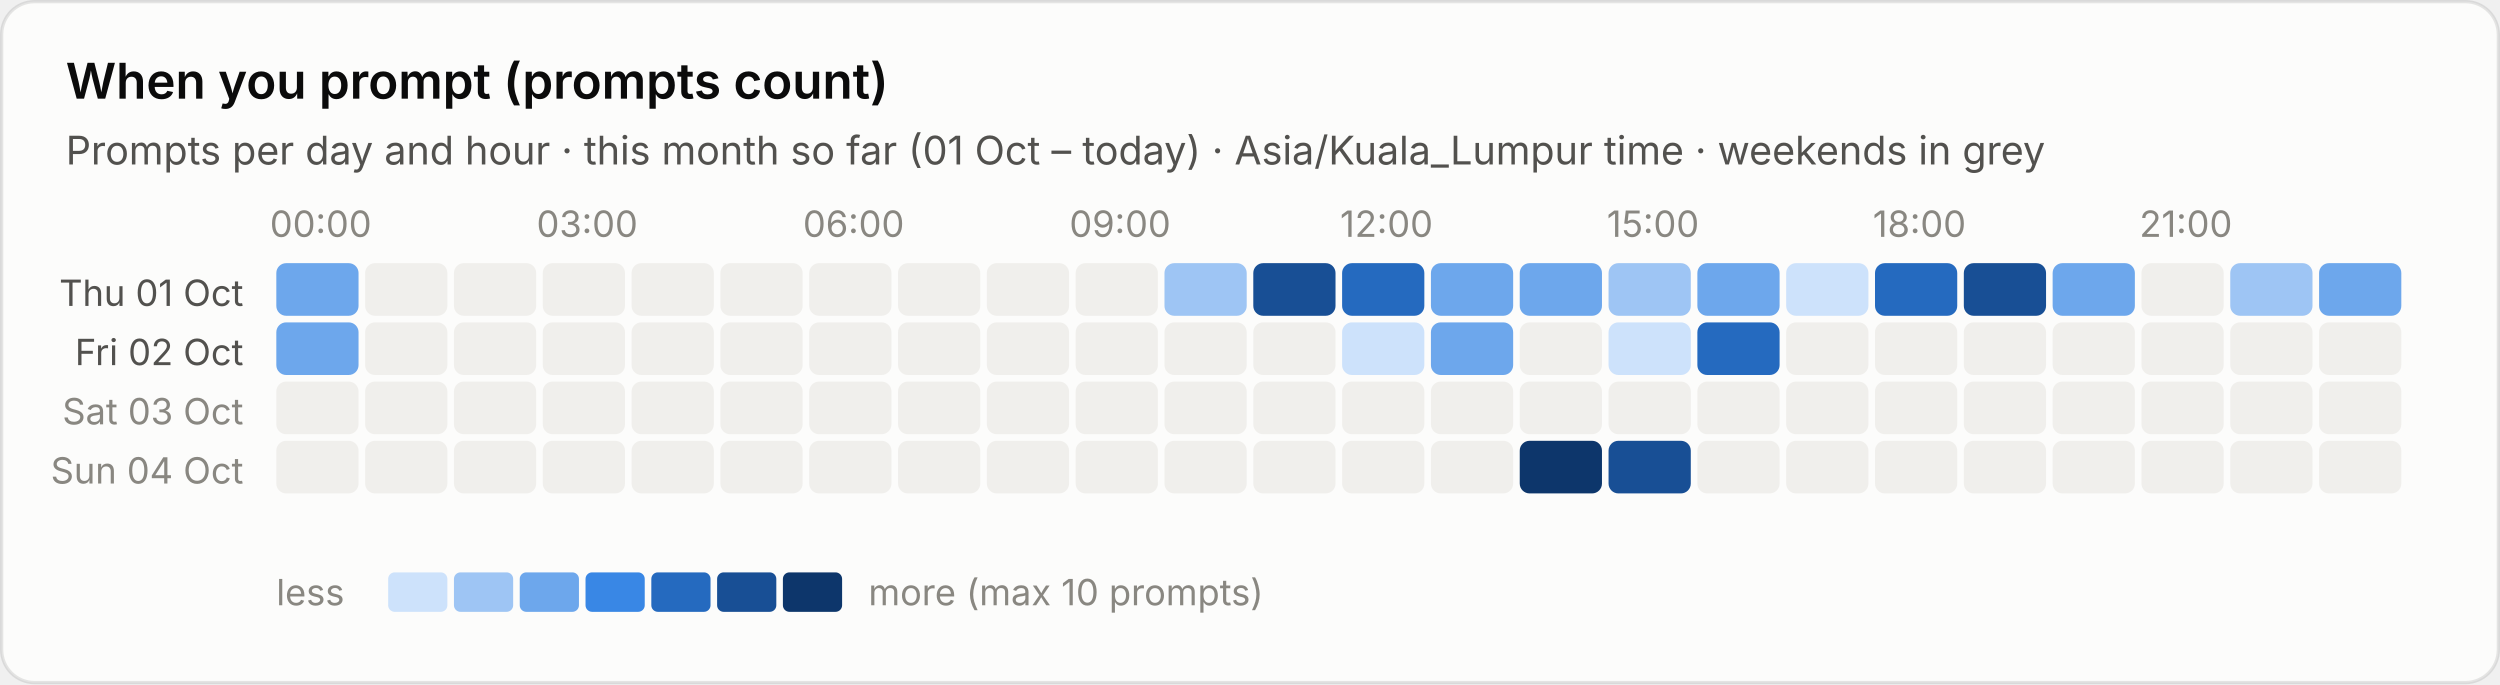
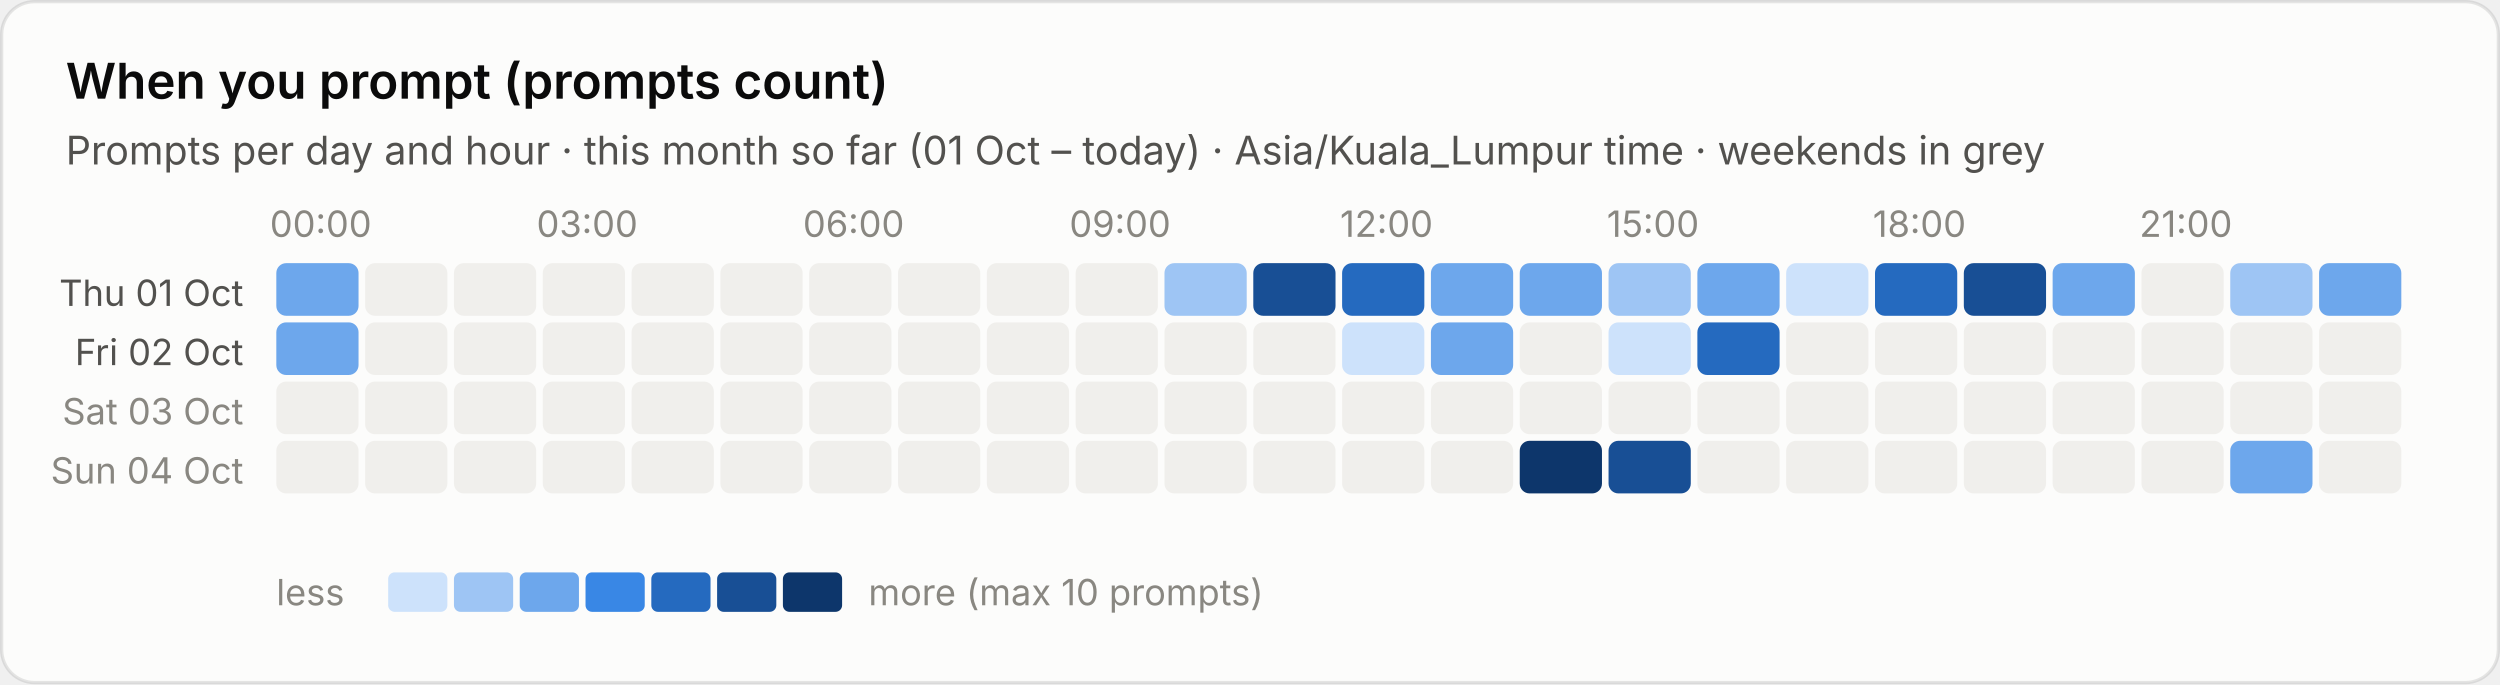
<svg xmlns="http://www.w3.org/2000/svg" viewBox="0 0 760 208" width="760" height="208" role="img" aria-label="When you prompt (prompts count)">
  <style>text{font-family:system-ui,-apple-system,"Segoe UI",sans-serif;font-variant-numeric:tabular-nums}.bg{fill:#fcfcfb;stroke:rgba(11,11,11,.10)}.tp{fill:#0b0b0b}.ts{fill:#52514e}.tm{fill:#898781}.grid{stroke:#e1e0d9;stroke-width:1}.base{stroke:#c3c2b7;stroke-width:1}.so{fill:#b5b3ad}.lo{stroke:#b5b3ad}.qe{fill:#f0efec}.ring{stroke:#fcfcfb}.area{fill-opacity:.1}.s0{fill:#2a78d6}.l0{stroke:#2a78d6}.s1{fill:#eb6834}.l1{stroke:#eb6834}.s2{fill:#1baf7a}.l2{stroke:#1baf7a}.s3{fill:#eda100}.l3{stroke:#eda100}.s4{fill:#e87ba4}.l4{stroke:#e87ba4}.s5{fill:#008300}.l5{stroke:#008300}.s6{fill:#4a3aa7}.l6{stroke:#4a3aa7}.s7{fill:#e34948}.l7{stroke:#e34948}.q0{fill:#cde2fb}.q1{fill:#9ec5f4}.q2{fill:#6da7ec}.q3{fill:#3987e5}.q4{fill:#256abf}.q5{fill:#184f95}.q6{fill:#0d366b}.r0{fill:#f8d4d4}.r1{fill:#ec8f8f}.r2{fill:#c42f2f}.a0{fill:#fbe3e3}.a1{fill:#f5b8b8}.a2{fill:#ec8f8f}.a3{fill:#d65252}.a4{fill:#a82525}.tq0{fill:#0b0b0b}.tq1{fill:#0b0b0b}.tq2{fill:#0b0b0b}.tq3{fill:#ffffff}.tq4{fill:#ffffff}.tq5{fill:#ffffff}.tq6{fill:#ffffff}.tr0{fill:#0b0b0b}.tr1{fill:#0b0b0b}.tr2{fill:#ffffff}.ta0{fill:#0b0b0b}.ta1{fill:#0b0b0b}.ta2{fill:#0b0b0b}.ta3{fill:#ffffff}.ta4{fill:#ffffff}.tw{fill:#ffffff}@media (prefers-color-scheme:dark){.bg{fill:#1a1a19;stroke:rgba(255,255,255,.10)}.tp{fill:#fff}.ts{fill:#c3c2b7}.tm{fill:#898781}.grid{stroke:#2c2c2a}.base{stroke:#383835}.so{fill:#5c5b57}.lo{stroke:#5c5b57}.qe{fill:#262624}.ring{stroke:#1a1a19}.s0{fill:#3987e5}.l0{stroke:#3987e5}.s1{fill:#d95926}.l1{stroke:#d95926}.s2{fill:#199e70}.l2{stroke:#199e70}.s3{fill:#c98500}.l3{stroke:#c98500}.s4{fill:#d55181}.l4{stroke:#d55181}.s5{fill:#008300}.l5{stroke:#008300}.s6{fill:#9085e9}.l6{stroke:#9085e9}.s7{fill:#e66767}.l7{stroke:#e66767}.q0{fill:#16263a}.q1{fill:#123a66}.q2{fill:#184f95}.q3{fill:#256abf}.q4{fill:#3987e5}.q5{fill:#6da7ec}.q6{fill:#b7d3f6}.r0{fill:#4a2023}.r1{fill:#8c2c2f}.r2{fill:#e25555}.a0{fill:#3a1a1c}.a1{fill:#5e2427}.a2{fill:#8c2c2f}.a3{fill:#c43c3f}.a4{fill:#f07070}.tq0{fill:#ffffff}.tq1{fill:#ffffff}.tq2{fill:#ffffff}.tq3{fill:#ffffff}.tq4{fill:#ffffff}.tq5{fill:#0b0b0b}.tq6{fill:#0b0b0b}.tr0{fill:#ffffff}.tr1{fill:#ffffff}.tr2{fill:#ffffff}.ta0{fill:#ffffff}.ta1{fill:#ffffff}.ta2{fill:#ffffff}.ta3{fill:#ffffff}.ta4{fill:#0b0b0b}.tw{fill:#ffffff}}</style>
  <rect class="bg" x=".5" y=".5" width="759" height="207" rx="10" />
  <text class="tp" x="20" y="30" font-size="15" font-weight="600">When you prompt (prompts count)</text>
  <text class="ts" x="20" y="50" font-size="12">Prompts per day and hour · this month so far (01 Oct – today) · Asia/Kuala_Lumpur time · weekends in grey</text>
  <text class="tm" x="97.5" y="72" font-size="11" text-anchor="middle">00:00</text>
  <text class="tm" x="178.5" y="72" font-size="11" text-anchor="middle">03:00</text>
  <text class="tm" x="259.5" y="72" font-size="11" text-anchor="middle">06:00</text>
  <text class="tm" x="340.5" y="72" font-size="11" text-anchor="middle">09:00</text>
  <text class="tm" x="421.5" y="72" font-size="11" text-anchor="middle">12:00</text>
  <text class="tm" x="502.5" y="72" font-size="11" text-anchor="middle">15:00</text>
  <text class="tm" x="583.5" y="72" font-size="11" text-anchor="middle">18:00</text>
  <text class="tm" x="664.5" y="72" font-size="11" text-anchor="middle">21:00</text>
  <text class="ts" x="74" y="93.0" font-size="11" text-anchor="end">Thu 01 Oct</text>
  <rect class="q2" x="84.0" y="80.0" width="25" height="16" rx="3" />
  <rect class="qe" x="111.0" y="80.0" width="25" height="16" rx="3" />
  <rect class="qe" x="138.0" y="80.0" width="25" height="16" rx="3" />
  <rect class="qe" x="165.0" y="80.0" width="25" height="16" rx="3" />
  <rect class="qe" x="192.0" y="80.0" width="25" height="16" rx="3" />
  <rect class="qe" x="219.0" y="80.0" width="25" height="16" rx="3" />
  <rect class="qe" x="246.0" y="80.0" width="25" height="16" rx="3" />
  <rect class="qe" x="273.0" y="80.0" width="25" height="16" rx="3" />
  <rect class="qe" x="300.0" y="80.0" width="25" height="16" rx="3" />
  <rect class="qe" x="327.0" y="80.0" width="25" height="16" rx="3" />
  <rect class="q1" x="354.0" y="80.0" width="25" height="16" rx="3" />
  <rect class="q5" x="381.0" y="80.0" width="25" height="16" rx="3" />
  <rect class="q4" x="408.0" y="80.0" width="25" height="16" rx="3" />
  <rect class="q2" x="435.0" y="80.0" width="25" height="16" rx="3" />
  <rect class="q2" x="462.0" y="80.0" width="25" height="16" rx="3" />
  <rect class="q1" x="489.0" y="80.0" width="25" height="16" rx="3" />
  <rect class="q2" x="516.0" y="80.0" width="25" height="16" rx="3" />
  <rect class="q0" x="543.0" y="80.0" width="25" height="16" rx="3" />
  <rect class="q4" x="570.0" y="80.0" width="25" height="16" rx="3" />
  <rect class="q5" x="597.0" y="80.0" width="25" height="16" rx="3" />
  <rect class="q2" x="624.0" y="80.0" width="25" height="16" rx="3" />
  <rect class="qe" x="651.0" y="80.0" width="25" height="16" rx="3" />
  <rect class="q1" x="678.0" y="80.0" width="25" height="16" rx="3" />
  <rect class="q2" x="705.0" y="80.0" width="25" height="16" rx="3" />
  <text class="ts" x="74" y="111.0" font-size="11" text-anchor="end">Fri 02 Oct</text>
  <rect class="q2" x="84.0" y="98.0" width="25" height="16" rx="3" />
  <rect class="qe" x="111.0" y="98.0" width="25" height="16" rx="3" />
  <rect class="qe" x="138.0" y="98.0" width="25" height="16" rx="3" />
  <rect class="qe" x="165.0" y="98.0" width="25" height="16" rx="3" />
  <rect class="qe" x="192.0" y="98.0" width="25" height="16" rx="3" />
  <rect class="qe" x="219.0" y="98.0" width="25" height="16" rx="3" />
  <rect class="qe" x="246.0" y="98.0" width="25" height="16" rx="3" />
  <rect class="qe" x="273.0" y="98.0" width="25" height="16" rx="3" />
  <rect class="qe" x="300.0" y="98.0" width="25" height="16" rx="3" />
  <rect class="qe" x="327.0" y="98.0" width="25" height="16" rx="3" />
  <rect class="qe" x="354.0" y="98.0" width="25" height="16" rx="3" />
  <rect class="qe" x="381.0" y="98.0" width="25" height="16" rx="3" />
  <rect class="q0" x="408.0" y="98.0" width="25" height="16" rx="3" />
  <rect class="q2" x="435.0" y="98.0" width="25" height="16" rx="3" />
  <rect class="qe" x="462.0" y="98.0" width="25" height="16" rx="3" />
  <rect class="q0" x="489.0" y="98.0" width="25" height="16" rx="3" />
  <rect class="q4" x="516.0" y="98.0" width="25" height="16" rx="3" />
  <rect class="qe" x="543.0" y="98.0" width="25" height="16" rx="3" />
  <rect class="qe" x="570.0" y="98.0" width="25" height="16" rx="3" />
  <rect class="qe" x="597.0" y="98.0" width="25" height="16" rx="3" />
  <rect class="qe" x="624.0" y="98.0" width="25" height="16" rx="3" />
  <rect class="qe" x="651.0" y="98.0" width="25" height="16" rx="3" />
  <rect class="qe" x="678.0" y="98.0" width="25" height="16" rx="3" />
  <rect class="qe" x="705.0" y="98.0" width="25" height="16" rx="3" />
  <text class="tm" x="74" y="129.0" font-size="11" text-anchor="end">Sat 03 Oct</text>
  <rect class="qe" x="84.0" y="116.0" width="25" height="16" rx="3" />
  <rect class="qe" x="111.0" y="116.0" width="25" height="16" rx="3" />
  <rect class="qe" x="138.0" y="116.0" width="25" height="16" rx="3" />
  <rect class="qe" x="165.0" y="116.0" width="25" height="16" rx="3" />
  <rect class="qe" x="192.0" y="116.0" width="25" height="16" rx="3" />
  <rect class="qe" x="219.0" y="116.0" width="25" height="16" rx="3" />
  <rect class="qe" x="246.0" y="116.0" width="25" height="16" rx="3" />
  <rect class="qe" x="273.0" y="116.0" width="25" height="16" rx="3" />
  <rect class="qe" x="300.0" y="116.0" width="25" height="16" rx="3" />
  <rect class="qe" x="327.0" y="116.0" width="25" height="16" rx="3" />
  <rect class="qe" x="354.0" y="116.0" width="25" height="16" rx="3" />
  <rect class="qe" x="381.0" y="116.0" width="25" height="16" rx="3" />
  <rect class="qe" x="408.0" y="116.0" width="25" height="16" rx="3" />
  <rect class="qe" x="435.0" y="116.0" width="25" height="16" rx="3" />
  <rect class="qe" x="462.0" y="116.0" width="25" height="16" rx="3" />
  <rect class="qe" x="489.0" y="116.0" width="25" height="16" rx="3" />
  <rect class="qe" x="516.0" y="116.0" width="25" height="16" rx="3" />
  <rect class="qe" x="543.0" y="116.0" width="25" height="16" rx="3" />
  <rect class="qe" x="570.0" y="116.0" width="25" height="16" rx="3" />
  <rect class="qe" x="597.0" y="116.0" width="25" height="16" rx="3" />
  <rect class="qe" x="624.0" y="116.0" width="25" height="16" rx="3" />
  <rect class="qe" x="651.0" y="116.0" width="25" height="16" rx="3" />
  <rect class="qe" x="678.0" y="116.0" width="25" height="16" rx="3" />
  <rect class="qe" x="705.0" y="116.0" width="25" height="16" rx="3" />
  <text class="tm" x="74" y="147.0" font-size="11" text-anchor="end">Sun 04 Oct</text>
  <rect class="qe" x="84.0" y="134.0" width="25" height="16" rx="3" />
  <rect class="qe" x="111.0" y="134.0" width="25" height="16" rx="3" />
  <rect class="qe" x="138.0" y="134.0" width="25" height="16" rx="3" />
  <rect class="qe" x="165.0" y="134.0" width="25" height="16" rx="3" />
  <rect class="qe" x="192.0" y="134.0" width="25" height="16" rx="3" />
  <rect class="qe" x="219.0" y="134.0" width="25" height="16" rx="3" />
  <rect class="qe" x="246.0" y="134.0" width="25" height="16" rx="3" />
  <rect class="qe" x="273.0" y="134.0" width="25" height="16" rx="3" />
  <rect class="qe" x="300.0" y="134.0" width="25" height="16" rx="3" />
  <rect class="qe" x="327.0" y="134.0" width="25" height="16" rx="3" />
  <rect class="qe" x="354.0" y="134.0" width="25" height="16" rx="3" />
  <rect class="qe" x="381.0" y="134.0" width="25" height="16" rx="3" />
  <rect class="qe" x="408.0" y="134.0" width="25" height="16" rx="3" />
  <rect class="qe" x="435.0" y="134.0" width="25" height="16" rx="3" />
  <rect class="q6" x="462.0" y="134.0" width="25" height="16" rx="3" />
  <rect class="q5" x="489.0" y="134.0" width="25" height="16" rx="3" />
  <rect class="qe" x="516.0" y="134.0" width="25" height="16" rx="3" />
  <rect class="qe" x="543.0" y="134.0" width="25" height="16" rx="3" />
  <rect class="qe" x="570.0" y="134.0" width="25" height="16" rx="3" />
  <rect class="qe" x="597.0" y="134.0" width="25" height="16" rx="3" />
  <rect class="qe" x="624.0" y="134.0" width="25" height="16" rx="3" />
  <rect class="qe" x="651.0" y="134.0" width="25" height="16" rx="3" />
-   <rect class="qe" x="678.0" y="134.0" width="25" height="16" rx="3" />
+   <rect class="q2" x="678.0" y="134.0" width="25" height="16" rx="3" />
  <rect class="qe" x="705.0" y="134.0" width="25" height="16" rx="3" />
  <text class="tm" x="84" y="184" font-size="11">less</text>
  <rect class="q0" x="118" y="174" width="18" height="12" rx="2" />
  <rect class="q1" x="138" y="174" width="18" height="12" rx="2" />
  <rect class="q2" x="158" y="174" width="18" height="12" rx="2" />
  <rect class="q3" x="178" y="174" width="18" height="12" rx="2" />
  <rect class="q4" x="198" y="174" width="18" height="12" rx="2" />
  <rect class="q5" x="218" y="174" width="18" height="12" rx="2" />
  <rect class="q6" x="238" y="174" width="18" height="12" rx="2" />
  <text class="tm" x="264" y="184" font-size="11">more (max 10 prompts)</text>
</svg>
